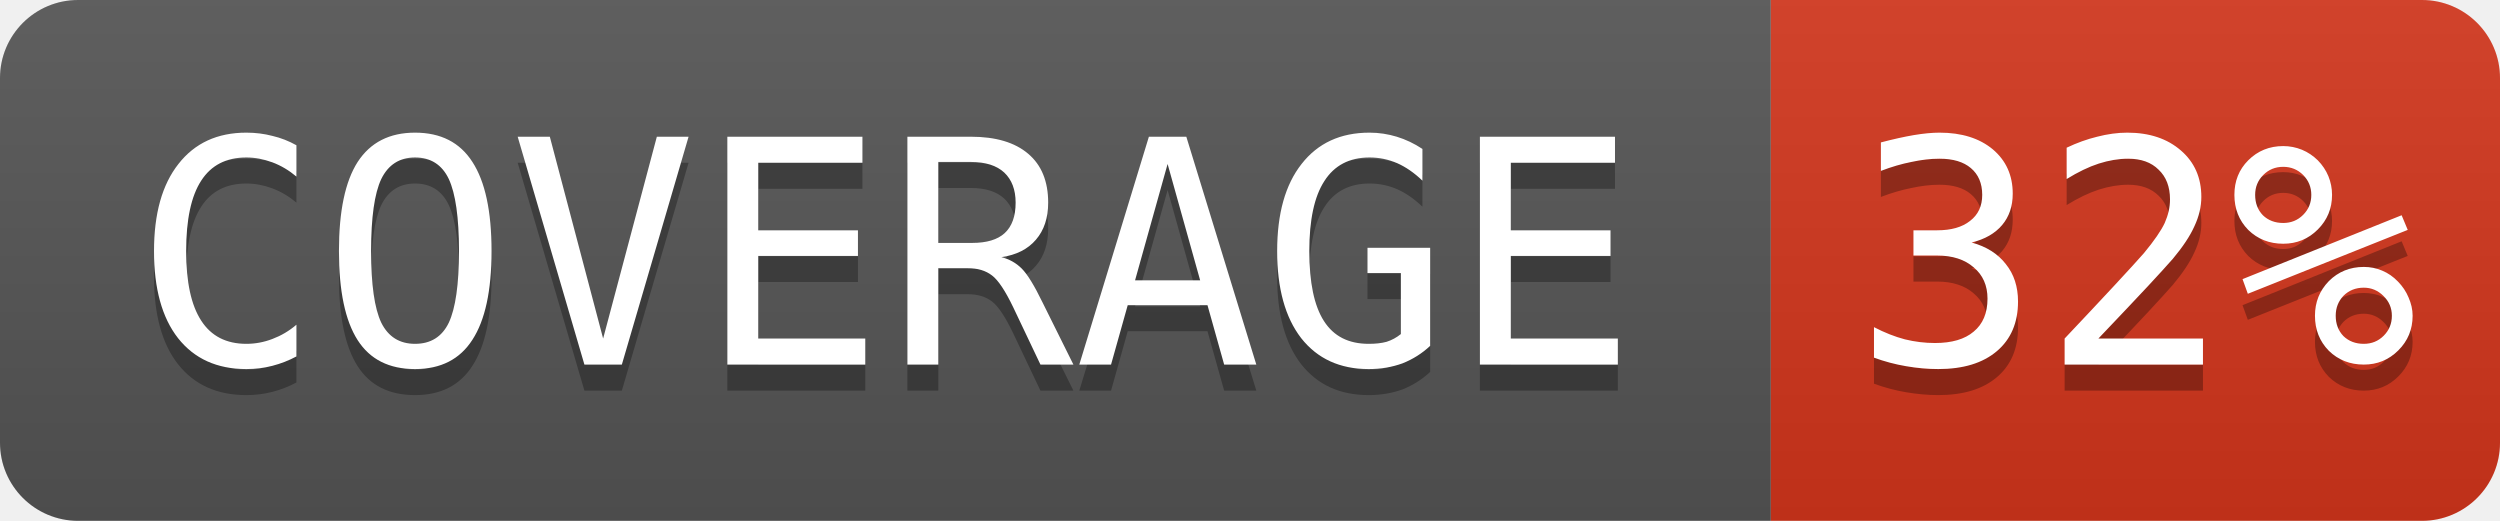
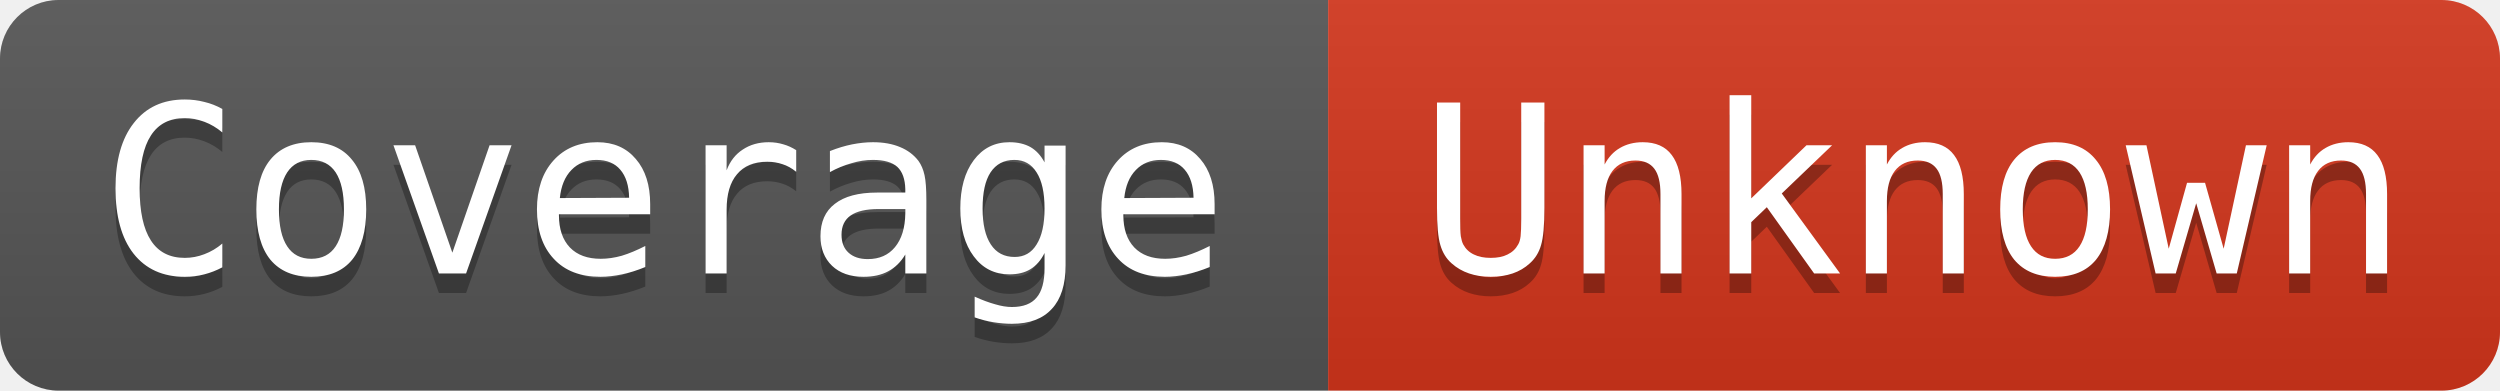
- <svg xmlns="http://www.w3.org/2000/svg" width="96" height="20" role="img" aria-label="COVERAGE: 32%">
+ <svg xmlns="http://www.w3.org/2000/svg" width="128" height="20" role="img" aria-label="Coverage: Unknown">
  <linearGradient id="s" x2="0" y2="100%">
    <stop offset="0" stop-color="#bbb" stop-opacity=".1" />
    <stop offset="1" stop-opacity=".1" />
  </linearGradient>
  <clipPath id="r">
-     <rect width="96" height="20" rx="3" fill="#fff" />
+     <rect width="128" height="20" rx="3" fill="#fff" />
  </clipPath>
  <g clip-path="url(#r)">
    <rect width="68" height="20" fill="#555" />
-     <rect x="68" width="28" height="20" fill="#d4351c" />
-     <rect width="96" height="20" fill="url(#s)" />
+     <rect x="68" width="60" height="20" fill="#d4351c" />
+     <rect width="128" height="20" fill="url(#s)" />
  </g>
  <g fill="#ffffff" font-family="Consolas, monospace" font-size="12">
-     <text aria-hidden="true" x="34" y="15" fill="#010101" fill-opacity=".3" text-anchor="middle">COVERAGE</text>
-     <text x="34" y="14" fill="#ffffff" text-anchor="middle">COVERAGE</text>
-     <text aria-hidden="true" x="82" y="15" fill="#010101" fill-opacity=".3" text-anchor="middle">32%</text>
-     <text x="82" y="14" fill="#ffffff" text-anchor="middle">32%</text>
+     <text aria-hidden="true" x="34" y="15" fill="#010101" fill-opacity=".3" text-anchor="middle">Coverage</text>
+     <text x="34" y="14" fill="#ffffff" text-anchor="middle">Coverage</text>
+     <text aria-hidden="true" x="98" y="15" fill="#010101" fill-opacity=".3" text-anchor="middle">Unknown</text>
+     <text x="98" y="14" fill="#ffffff" text-anchor="middle">Unknown</text>
  </g>
</svg>
